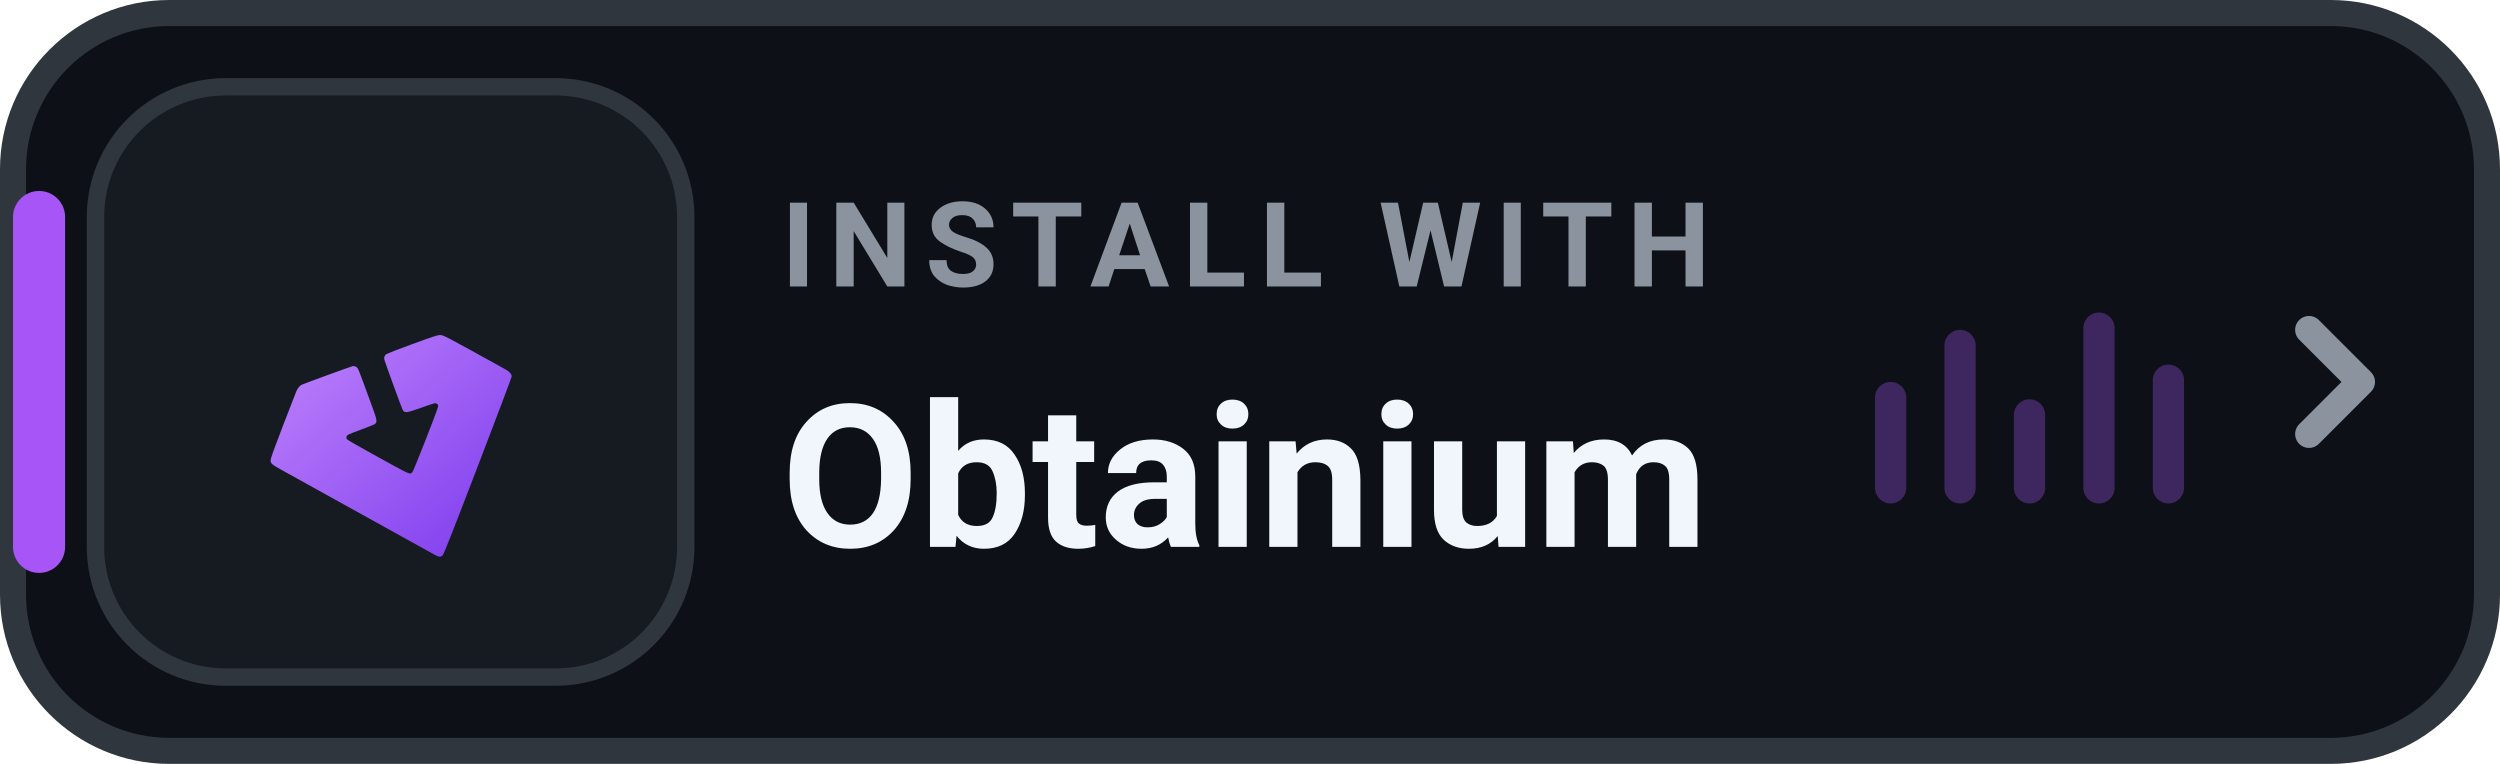
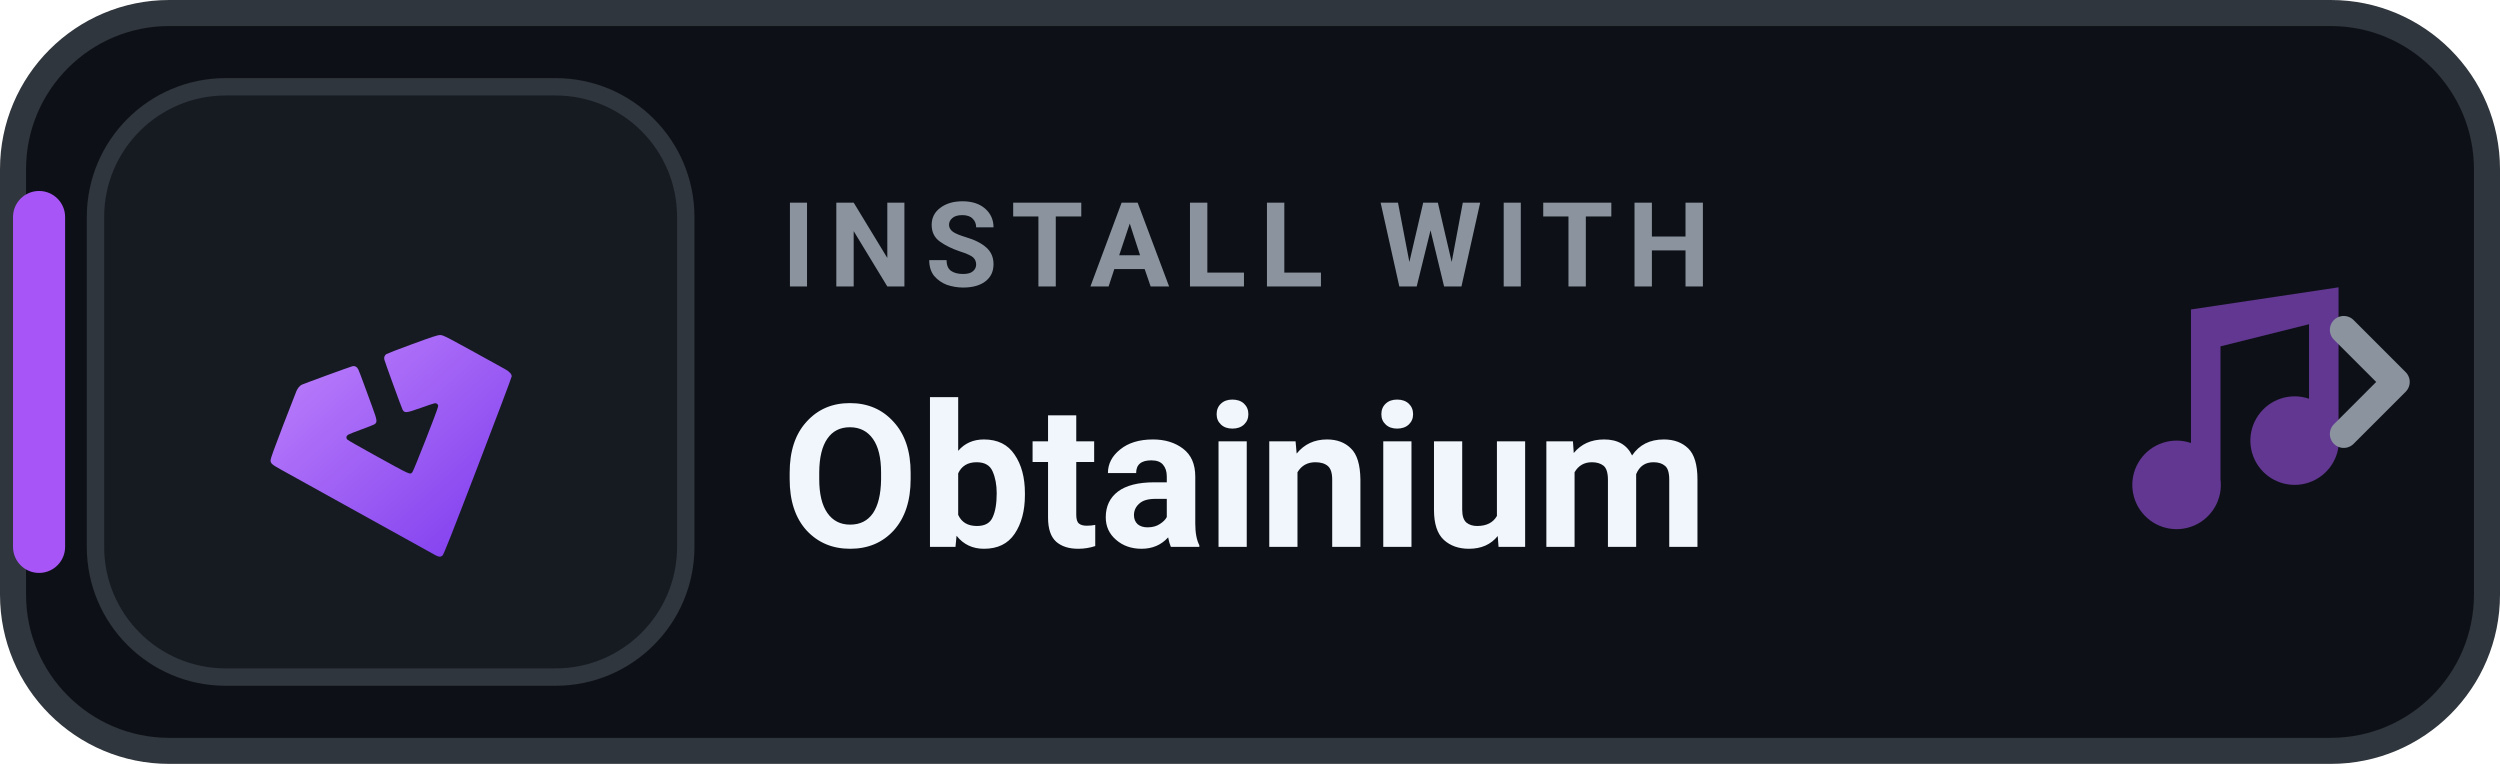
<svg xmlns="http://www.w3.org/2000/svg" width="144" height="44" viewBox="0 0 144 44" role="img" aria-label="INSTALL WITH Obtainium">
  <rect x=".75" y=".75" width="142.5" height="42.5" rx="9" fill="#0D1117" stroke="#30363D" stroke-width="1.5" />
  <rect x=".75" y="11" width="3" height="22" rx="1.5" fill="#A855F7" />
  <rect x="5.5" y="5" width="34" height="34" rx="7.5" fill="#161B22" stroke="#30363D" stroke-width="1" />
  <defs>
    <linearGradient id="ob-grad-dark" x1="0%" y1="0%" x2="100%" y2="100%">
      <stop offset="0%" stop-color="#C084FC" />
      <stop offset="100%" stop-color="#7C3AED" />
    </linearGradient>
  </defs>
  <g transform="translate(-1.3 -4.8) scale(0.24)">
    <path fill="url(#ob-grad-dark)" d="m 109.881,153.226 c -0.731,-0.388 -5.007,-2.757 -25.032,-13.871 -5.573,-3.093 -10.938,-6.067 -11.923,-6.609 -2.237,-1.232 -2.581,-1.535 -2.581,-2.275 0,-0.388 0.893,-2.872 2.986,-8.307 1.642,-4.264 3.094,-8.001 3.227,-8.304 0.302,-0.69 0.79,-1.276 1.266,-1.522 0.446,-0.23 11.581,-4.297 12.148,-4.436 0.614,-0.151 1.143,0.14 1.455,0.799 0.15,0.316 0.772,1.949 1.383,3.629 0.611,1.679 1.52,4.163 2.021,5.518 1.147,3.106 1.19,3.546 0.391,4.018 -0.212,0.125 -1.589,0.665 -3.06,1.201 -1.471,0.535 -2.875,1.09 -3.12,1.232 -0.564,0.328 -0.649,0.835 -0.208,1.243 0.175,0.162 3.004,1.776 6.287,3.586 9.175,5.06 8.666,4.831 9.278,4.171 0.3,-0.324 5.781,-14.266 6.096,-15.505 0.134,-0.529 0.12,-0.603 -0.167,-0.835 -0.392,-0.317 -0.335,-0.331 -3.938,0.943 -3.569,1.262 -3.909,1.289 -4.387,0.345 -0.251,-0.496 -4.096,-11.055 -4.334,-11.904 -0.154,-0.549 0.034,-1.072 0.497,-1.375 0.192,-0.126 2.99,-1.199 6.217,-2.385 4.789,-1.76 6.008,-2.158 6.631,-2.168 0.804,-0.013 0.909,0.042 15.645,8.196 1.021,0.565 1.566,1.16 1.566,1.709 0,0.218 -3.654,9.91 -8.12,21.538 -6.298,16.399 -8.199,21.211 -8.474,21.453 -0.468,0.412 -0.851,0.394 -1.748,-0.082 z" />
  </g>
  <text x="45" y="16.5" fill="#8B949E" font-family="-apple-system,BlinkMacSystemFont,'Segoe UI',Roboto,Helvetica,Arial,sans-serif" font-size="6.8" font-weight="700" letter-spacing=".75">INSTALL WITH</text>
  <text x="45" y="31.5" fill="#F0F6FC" font-family="-apple-system,BlinkMacSystemFont,'Segoe UI',Roboto,Helvetica,Arial,sans-serif" font-size="11.5" font-weight="750">Obtainium</text>
-   <g transform="translate(108 17)" fill="#A855F7" opacity="0.32">
-     <rect x="0" y="5" width="1.8" height="7" rx="0.9" />
-     <rect x="4" y="2" width="1.8" height="10" rx="0.9" />
-     <rect x="8" y="6" width="1.8" height="6" rx="0.9" />
-     <rect x="12" y="1" width="1.8" height="11" rx="0.9" />
-     <rect x="16" y="4" width="1.8" height="8" rx="0.9" />
+   <g transform="translate(116 14) scale(0.85)" fill="#A855F7" opacity="0.55">
+     <path d="M12 3v10.55A3 3 0 1 0 14 16V7l6-1.5v5.05A3 3 0 1 0 22 13V3l-10 1.5z" />
  </g>
-   <path d="M133 19l3 3-3 3" fill="none" stroke="#8B949E" stroke-width="1.6" stroke-linecap="round" stroke-linejoin="round" />
+   <path d="M135 19l3 3-3 3" fill="none" stroke="#8B949E" stroke-width="1.6" stroke-linecap="round" stroke-linejoin="round" />
</svg>
